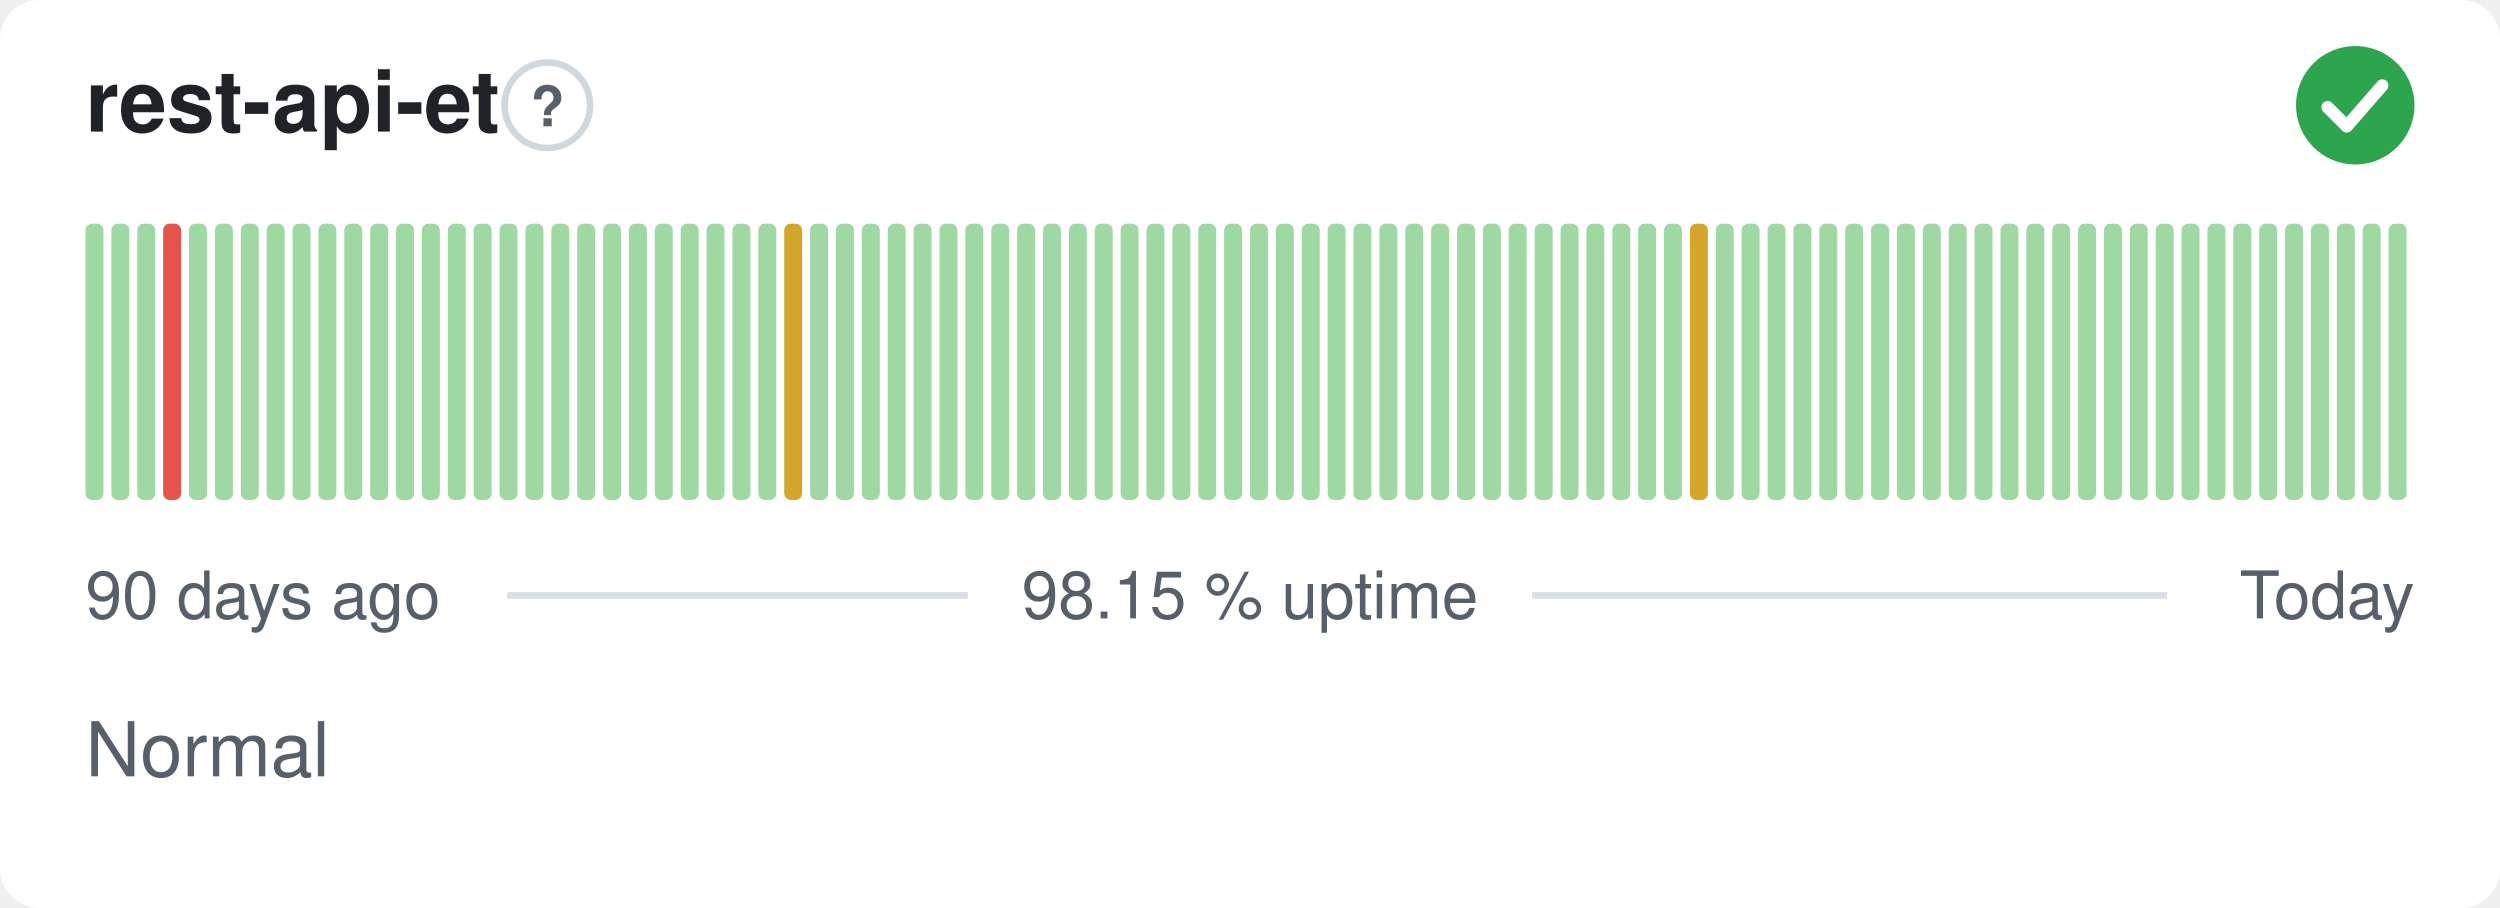
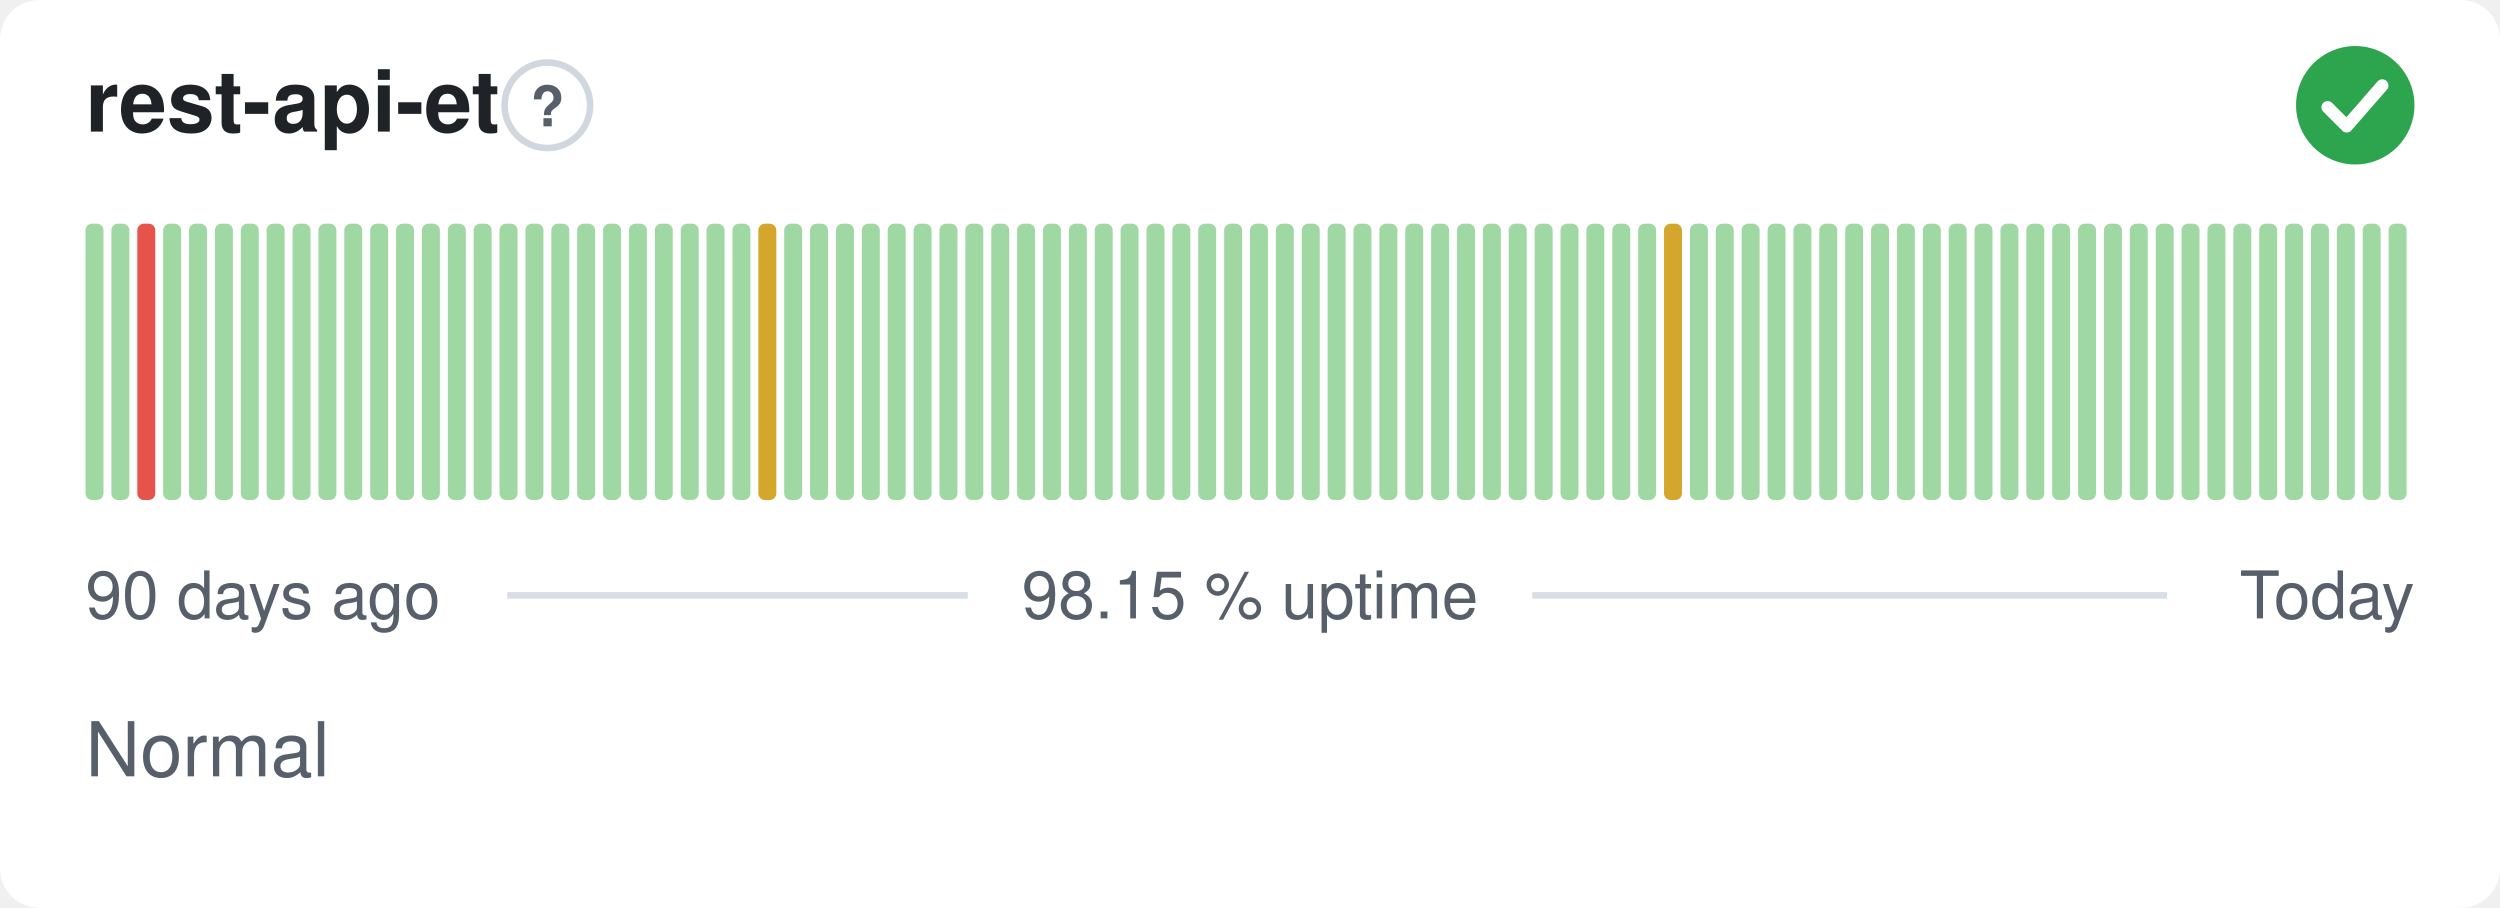
<svg xmlns="http://www.w3.org/2000/svg" width="380" height="138" viewBox="0 0 380 138" role="img" aria-label="rest-api-et: Normal, 98.15 % uptime over the last 90 days" font-family="-apple-system,BlinkMacSystemFont,'Segoe UI',Helvetica,Arial,sans-serif">
  <style>
    @media (prefers-color-scheme: dark) {
      .bg { fill: #0d1117 }
      .title { fill: #e6edf3 }
      .muted { fill: #8b949e }
      .hint { stroke: #30363d }
      .rule { stroke: #30363d }
      .nodata { fill: #21262d }
    }
  </style>
  <rect class="bg" width="380" height="138" rx="6" fill="#ffffff" />
  <text class="title" x="13" y="20" font-size="13" font-weight="600" fill="#1f2328">rest-api-et</text>
  <circle class="hint" cx="83.2" cy="16" r="6.5" fill="none" stroke="#d0d7de" stroke-width="1" />
  <text class="muted" x="83.2" y="19.2" text-anchor="middle" font-size="8.5" font-weight="700" fill="#57606a">?</text>
  <circle cx="358" cy="16" r="9" fill="#2da44e" />
  <path d="M353.80 16.30l2.90 2.90 5.40 -6.20" fill="none" stroke="#fff" stroke-width="1.89" stroke-linecap="round" stroke-linejoin="round" />
  <rect x="13.00" y="34.00" width="2.73" height="42.00" rx="1" fill="#9fd8a3" />
  <rect x="16.93" y="34.00" width="2.73" height="42.00" rx="1" fill="#9fd8a3" />
-   <rect x="20.87" y="34.00" width="2.73" height="42.00" rx="1" fill="#9fd8a3" />
-   <rect x="24.80" y="34.00" width="2.73" height="42.00" rx="1" fill="#e5534b" />
+   <rect x="20.87" y="34.00" width="2.73" height="42.00" rx="1" fill="#e5534b" />
+   <rect x="24.80" y="34.00" width="2.73" height="42.00" rx="1" fill="#9fd8a3" />
  <rect x="28.73" y="34.00" width="2.73" height="42.00" rx="1" fill="#9fd8a3" />
  <rect x="32.67" y="34.00" width="2.73" height="42.00" rx="1" fill="#9fd8a3" />
  <rect x="36.60" y="34.00" width="2.73" height="42.00" rx="1" fill="#9fd8a3" />
  <rect x="40.53" y="34.00" width="2.73" height="42.00" rx="1" fill="#9fd8a3" />
  <rect x="44.47" y="34.00" width="2.73" height="42.00" rx="1" fill="#9fd8a3" />
  <rect x="48.40" y="34.00" width="2.73" height="42.00" rx="1" fill="#9fd8a3" />
  <rect x="52.33" y="34.00" width="2.73" height="42.00" rx="1" fill="#9fd8a3" />
  <rect x="56.27" y="34.00" width="2.73" height="42.00" rx="1" fill="#9fd8a3" />
  <rect x="60.20" y="34.00" width="2.73" height="42.00" rx="1" fill="#9fd8a3" />
  <rect x="64.13" y="34.00" width="2.73" height="42.00" rx="1" fill="#9fd8a3" />
  <rect x="68.07" y="34.00" width="2.73" height="42.00" rx="1" fill="#9fd8a3" />
  <rect x="72.00" y="34.00" width="2.73" height="42.00" rx="1" fill="#9fd8a3" />
  <rect x="75.93" y="34.00" width="2.73" height="42.00" rx="1" fill="#9fd8a3" />
  <rect x="79.87" y="34.00" width="2.73" height="42.00" rx="1" fill="#9fd8a3" />
  <rect x="83.80" y="34.00" width="2.73" height="42.00" rx="1" fill="#9fd8a3" />
  <rect x="87.73" y="34.00" width="2.73" height="42.00" rx="1" fill="#9fd8a3" />
  <rect x="91.67" y="34.00" width="2.73" height="42.00" rx="1" fill="#9fd8a3" />
  <rect x="95.60" y="34.00" width="2.73" height="42.00" rx="1" fill="#9fd8a3" />
  <rect x="99.53" y="34.00" width="2.73" height="42.00" rx="1" fill="#9fd8a3" />
  <rect x="103.47" y="34.00" width="2.73" height="42.00" rx="1" fill="#9fd8a3" />
  <rect x="107.40" y="34.00" width="2.73" height="42.00" rx="1" fill="#9fd8a3" />
  <rect x="111.33" y="34.00" width="2.73" height="42.00" rx="1" fill="#9fd8a3" />
-   <rect x="115.27" y="34.00" width="2.73" height="42.00" rx="1" fill="#9fd8a3" />
-   <rect x="119.20" y="34.00" width="2.73" height="42.00" rx="1" fill="#d4a72c" />
+   <rect x="115.27" y="34.00" width="2.73" height="42.00" rx="1" fill="#d4a72c" />
+   <rect x="119.20" y="34.00" width="2.73" height="42.00" rx="1" fill="#9fd8a3" />
  <rect x="123.13" y="34.00" width="2.73" height="42.00" rx="1" fill="#9fd8a3" />
  <rect x="127.07" y="34.00" width="2.73" height="42.00" rx="1" fill="#9fd8a3" />
  <rect x="131.00" y="34.00" width="2.73" height="42.00" rx="1" fill="#9fd8a3" />
  <rect x="134.93" y="34.00" width="2.73" height="42.00" rx="1" fill="#9fd8a3" />
  <rect x="138.87" y="34.00" width="2.73" height="42.00" rx="1" fill="#9fd8a3" />
  <rect x="142.80" y="34.00" width="2.73" height="42.00" rx="1" fill="#9fd8a3" />
  <rect x="146.73" y="34.00" width="2.73" height="42.00" rx="1" fill="#9fd8a3" />
  <rect x="150.67" y="34.00" width="2.73" height="42.00" rx="1" fill="#9fd8a3" />
  <rect x="154.60" y="34.00" width="2.73" height="42.00" rx="1" fill="#9fd8a3" />
  <rect x="158.53" y="34.00" width="2.73" height="42.00" rx="1" fill="#9fd8a3" />
  <rect x="162.47" y="34.00" width="2.73" height="42.00" rx="1" fill="#9fd8a3" />
  <rect x="166.40" y="34.00" width="2.73" height="42.00" rx="1" fill="#9fd8a3" />
  <rect x="170.33" y="34.00" width="2.73" height="42.00" rx="1" fill="#9fd8a3" />
  <rect x="174.27" y="34.00" width="2.73" height="42.00" rx="1" fill="#9fd8a3" />
  <rect x="178.20" y="34.00" width="2.73" height="42.00" rx="1" fill="#9fd8a3" />
  <rect x="182.13" y="34.00" width="2.73" height="42.00" rx="1" fill="#9fd8a3" />
  <rect x="186.07" y="34.00" width="2.73" height="42.00" rx="1" fill="#9fd8a3" />
  <rect x="190.00" y="34.00" width="2.73" height="42.00" rx="1" fill="#9fd8a3" />
  <rect x="193.93" y="34.00" width="2.73" height="42.00" rx="1" fill="#9fd8a3" />
  <rect x="197.87" y="34.00" width="2.73" height="42.00" rx="1" fill="#9fd8a3" />
  <rect x="201.80" y="34.00" width="2.73" height="42.00" rx="1" fill="#9fd8a3" />
  <rect x="205.73" y="34.00" width="2.73" height="42.00" rx="1" fill="#9fd8a3" />
  <rect x="209.67" y="34.00" width="2.73" height="42.00" rx="1" fill="#9fd8a3" />
  <rect x="213.60" y="34.00" width="2.73" height="42.00" rx="1" fill="#9fd8a3" />
  <rect x="217.53" y="34.00" width="2.73" height="42.00" rx="1" fill="#9fd8a3" />
  <rect x="221.47" y="34.00" width="2.73" height="42.00" rx="1" fill="#9fd8a3" />
  <rect x="225.40" y="34.00" width="2.73" height="42.00" rx="1" fill="#9fd8a3" />
  <rect x="229.33" y="34.00" width="2.73" height="42.00" rx="1" fill="#9fd8a3" />
  <rect x="233.27" y="34.00" width="2.73" height="42.00" rx="1" fill="#9fd8a3" />
  <rect x="237.20" y="34.00" width="2.73" height="42.00" rx="1" fill="#9fd8a3" />
  <rect x="241.13" y="34.00" width="2.73" height="42.00" rx="1" fill="#9fd8a3" />
  <rect x="245.07" y="34.00" width="2.73" height="42.00" rx="1" fill="#9fd8a3" />
  <rect x="249.00" y="34.00" width="2.73" height="42.00" rx="1" fill="#9fd8a3" />
-   <rect x="252.93" y="34.00" width="2.73" height="42.00" rx="1" fill="#9fd8a3" />
-   <rect x="256.87" y="34.00" width="2.73" height="42.00" rx="1" fill="#d4a72c" />
+   <rect x="252.93" y="34.00" width="2.73" height="42.00" rx="1" fill="#d4a72c" />
+   <rect x="256.87" y="34.00" width="2.73" height="42.00" rx="1" fill="#9fd8a3" />
  <rect x="260.80" y="34.00" width="2.73" height="42.00" rx="1" fill="#9fd8a3" />
  <rect x="264.73" y="34.00" width="2.73" height="42.00" rx="1" fill="#9fd8a3" />
  <rect x="268.67" y="34.00" width="2.73" height="42.00" rx="1" fill="#9fd8a3" />
  <rect x="272.60" y="34.00" width="2.73" height="42.00" rx="1" fill="#9fd8a3" />
  <rect x="276.53" y="34.00" width="2.73" height="42.00" rx="1" fill="#9fd8a3" />
  <rect x="280.47" y="34.00" width="2.73" height="42.00" rx="1" fill="#9fd8a3" />
  <rect x="284.40" y="34.00" width="2.73" height="42.00" rx="1" fill="#9fd8a3" />
  <rect x="288.33" y="34.00" width="2.73" height="42.00" rx="1" fill="#9fd8a3" />
  <rect x="292.27" y="34.00" width="2.73" height="42.00" rx="1" fill="#9fd8a3" />
  <rect x="296.20" y="34.00" width="2.73" height="42.00" rx="1" fill="#9fd8a3" />
  <rect x="300.13" y="34.00" width="2.73" height="42.00" rx="1" fill="#9fd8a3" />
  <rect x="304.07" y="34.00" width="2.73" height="42.00" rx="1" fill="#9fd8a3" />
  <rect x="308.00" y="34.00" width="2.73" height="42.00" rx="1" fill="#9fd8a3" />
  <rect x="311.93" y="34.00" width="2.73" height="42.00" rx="1" fill="#9fd8a3" />
  <rect x="315.87" y="34.00" width="2.73" height="42.00" rx="1" fill="#9fd8a3" />
  <rect x="319.80" y="34.00" width="2.73" height="42.00" rx="1" fill="#9fd8a3" />
  <rect x="323.73" y="34.00" width="2.73" height="42.00" rx="1" fill="#9fd8a3" />
  <rect x="327.67" y="34.00" width="2.73" height="42.00" rx="1" fill="#9fd8a3" />
  <rect x="331.60" y="34.00" width="2.73" height="42.00" rx="1" fill="#9fd8a3" />
  <rect x="335.53" y="34.00" width="2.73" height="42.00" rx="1" fill="#9fd8a3" />
  <rect x="339.47" y="34.00" width="2.73" height="42.00" rx="1" fill="#9fd8a3" />
  <rect x="343.40" y="34.00" width="2.73" height="42.00" rx="1" fill="#9fd8a3" />
  <rect x="347.33" y="34.00" width="2.73" height="42.00" rx="1" fill="#9fd8a3" />
  <rect x="351.27" y="34.00" width="2.73" height="42.00" rx="1" fill="#9fd8a3" />
  <rect x="355.20" y="34.00" width="2.73" height="42.00" rx="1" fill="#9fd8a3" />
  <rect x="359.13" y="34.00" width="2.73" height="42.00" rx="1" fill="#9fd8a3" />
  <rect x="363.07" y="34.00" width="2.73" height="42.00" rx="1" fill="#9fd8a3" />
  <text class="muted" x="13" y="94" font-size="10" fill="#57606a">90 days ago</text>
  <text class="muted" x="190" y="94" text-anchor="middle" font-size="10" fill="#57606a">98.15 % uptime</text>
  <text class="muted" x="367" y="94" text-anchor="end" font-size="10" fill="#57606a">Today</text>
  <line class="rule" x1="77.1" y1="90.5" x2="147.1" y2="90.5" stroke="#d8dee4" stroke-width="1" />
  <line class="rule" x1="232.9" y1="90.5" x2="329.4" y2="90.5" stroke="#d8dee4" stroke-width="1" />
  <text class="muted" x="13" y="118" font-size="11.5" fill="#57606a">Normal</text>
</svg>
